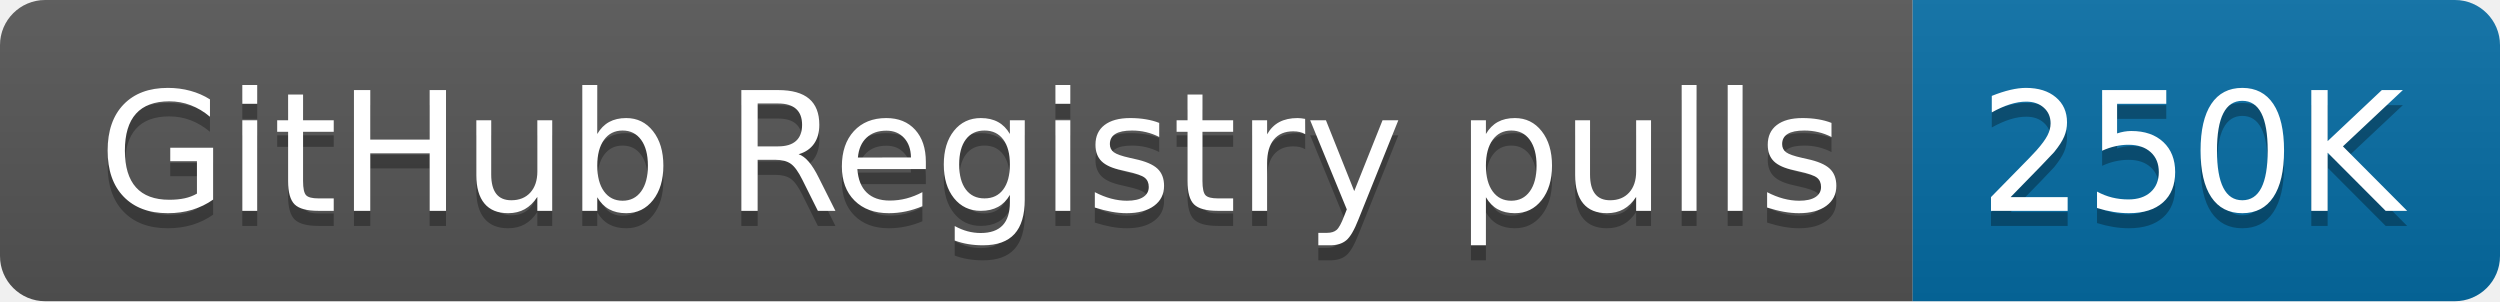
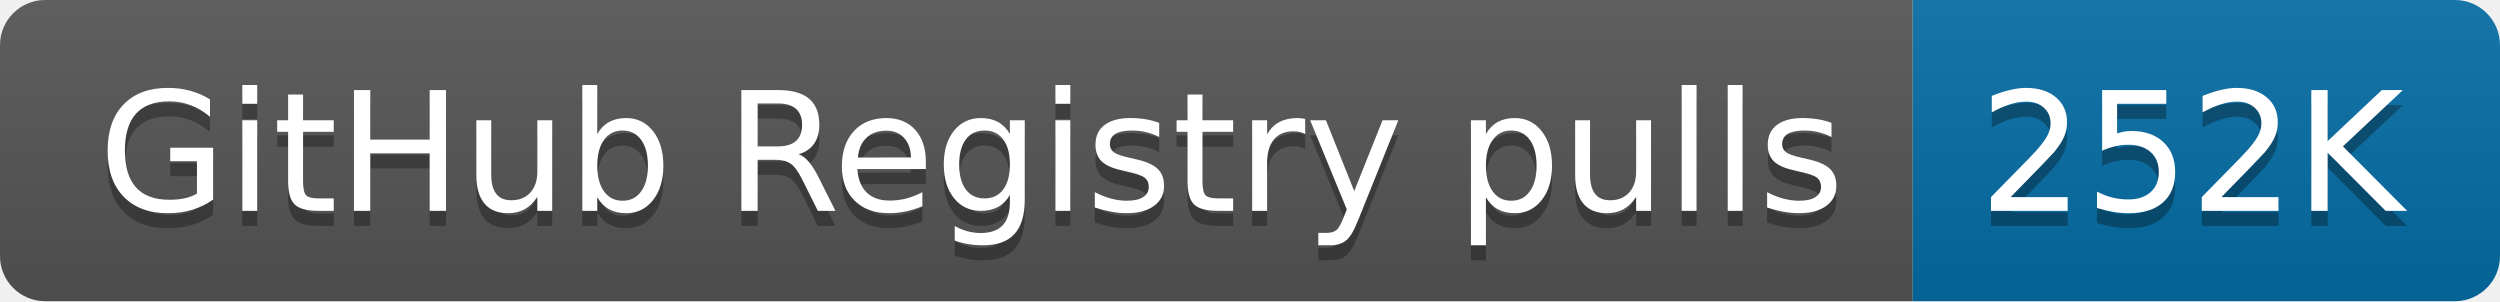
- <svg xmlns="http://www.w3.org/2000/svg" width="166" height="20" role="img" aria-label="GitHub Registry pulls: 250K">
+ <svg xmlns="http://www.w3.org/2000/svg" width="166" height="20" role="img" aria-label="GitHub Registry pulls: 252K">
  <linearGradient id="s" x2="0" y2="100%">
    <stop offset="0" stop-color="#bbb" stop-opacity=".1" />
    <stop offset="1" stop-opacity=".1" />
  </linearGradient>
  <clipPath id="r">
    <rect width="166" height="20" rx="3" fill="#fff" />
  </clipPath>
  <g clip-path="url(#r)">
    <rect width="127" height="20" fill="#555" />
    <rect x="127" width="39" height="20" fill="#066da5" />
    <rect width="166" height="20" fill="url(#s)" />
  </g>
  <g fill="#fff" text-anchor="middle" font-family="Verdana,Geneva,DejaVu Sans,sans-serif" text-rendering="geometricPrecision" font-size="110">
    <text aria-hidden="true" x="645" y="150" fill="#010101" fill-opacity=".3" transform="scale(.1)" textLength="1170">GitHub Registry pulls</text>
    <text x="645" y="140" transform="scale(.1)" fill="#fff" textLength="1170">GitHub Registry pulls</text>
-     <text aria-hidden="true" x="1455" y="150" fill="#010101" fill-opacity=".3" transform="scale(.1)" textLength="290">250K</text>
-     <text x="1455" y="140" transform="scale(.1)" fill="#fff" textLength="290">250K</text>
+     <text aria-hidden="true" x="1455" y="150" fill="#010101" fill-opacity=".3" transform="scale(.1)" textLength="290">252K</text>
+     <text x="1455" y="140" transform="scale(.1)" fill="#fff" textLength="290">252K</text>
  </g>
</svg>
